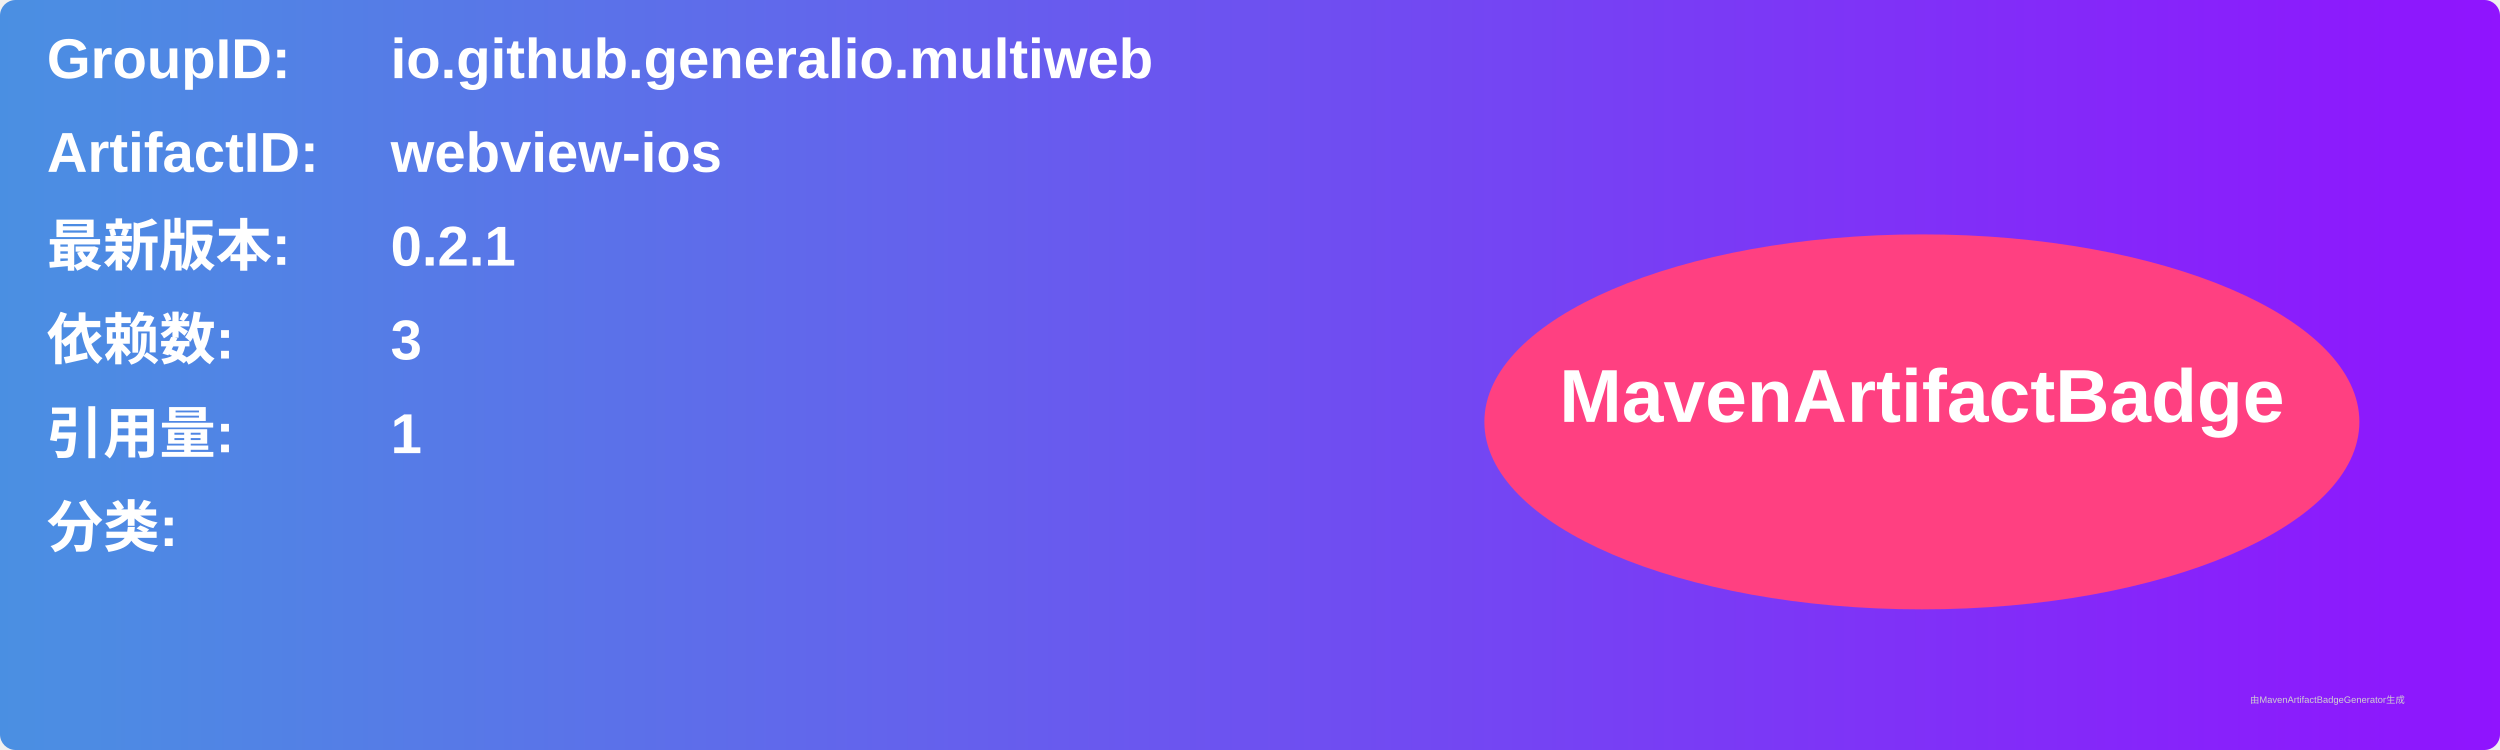
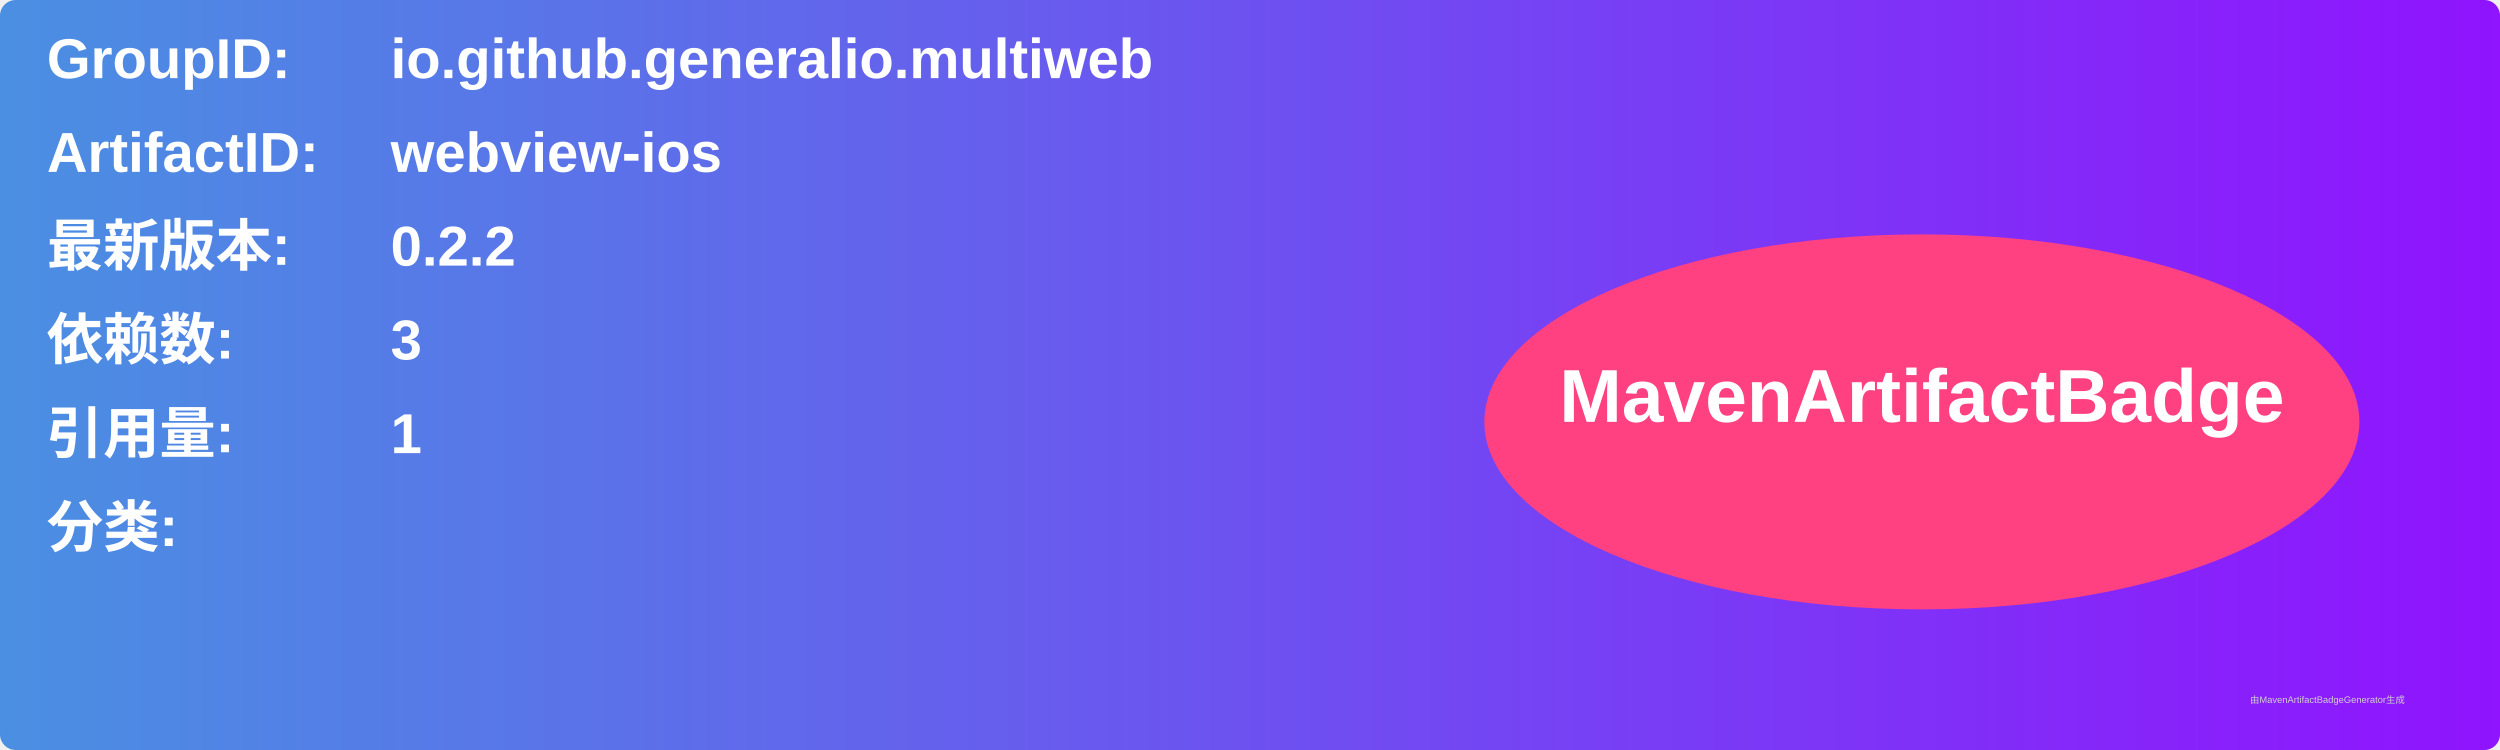
<svg xmlns="http://www.w3.org/2000/svg" width="800" height="240" viewBox="0 0 800 240">
  <linearGradient id="grad" x1="0%" y1="0%" x2="100%" y2="0%">
    <stop offset="0%" stop-color="#4a90e2" />
    <stop offset="100%" stop-color="#9013fe" />
  </linearGradient>
  <rect width="100%" height="100%" rx="5" ry="5" fill="url(#grad)" />
  <g transform="translate(15, 15)">
    <text x="0" y="10" font-family="Arial" font-size="18" fill="white" font-weight="bold" width="260">GroupID:</text>
    <text x="110" y="10" font-family="Arial" font-size="18" fill="white" font-weight="bold" width="460">io.github.generalio.multiweb</text>
    <text x="0" y="40" font-family="Arial" font-size="18" fill="white" font-weight="bold" width="260">ArtifactID:</text>
    <text x="110" y="40" font-family="Arial" font-size="18" fill="white" font-weight="bold" width="460">webview-ios</text>
    <text x="0" y="70" font-family="Arial" font-size="18" fill="white" font-weight="bold">最新版本:</text>
    <text x="110" y="70" font-family="Arial" font-size="18" fill="white" font-weight="bold">
-       <tspan font-weight="bold">0.2.1</tspan>
+       <tspan font-weight="bold">0.2.2</tspan>
    </text>
    <text x="0" y="100" font-family="Arial" font-size="18" fill="white" font-weight="bold">依赖数: </text>
    <text x="110" y="100" font-family="Arial" font-size="18" fill="white">
      <tspan font-weight="bold">3</tspan>
    </text>
    <text x="0" y="130" font-family="Arial" font-size="18" fill="white" font-weight="bold">引用量: </text>
    <text x="110" y="130" font-family="Arial" font-size="18" fill="white">
      <tspan font-weight="bold">1</tspan>
    </text>
    <text x="0" y="160" font-family="Arial" font-size="18" fill="white" font-weight="bold">分类:</text>
    <text x="10" y="190" font-family="Arial" font-size="10" fill="white">
      <tspan font-weight="bold" />
    </text>
    <ellipse cx="600" cy="120" rx="140" ry="60" fill="#ff4081" />
    <text x="600" y="120" text-anchor="middle" font-family="Arial" font-size="24" fill="white" font-weight="bold">MavenArtifactBadge</text>
  </g>
  <text x="720" y="225" font-family="Arial" font-size="3" fill="#d0d0d0">由MavenArtifactBadgeGenerator生成</text>
</svg>
